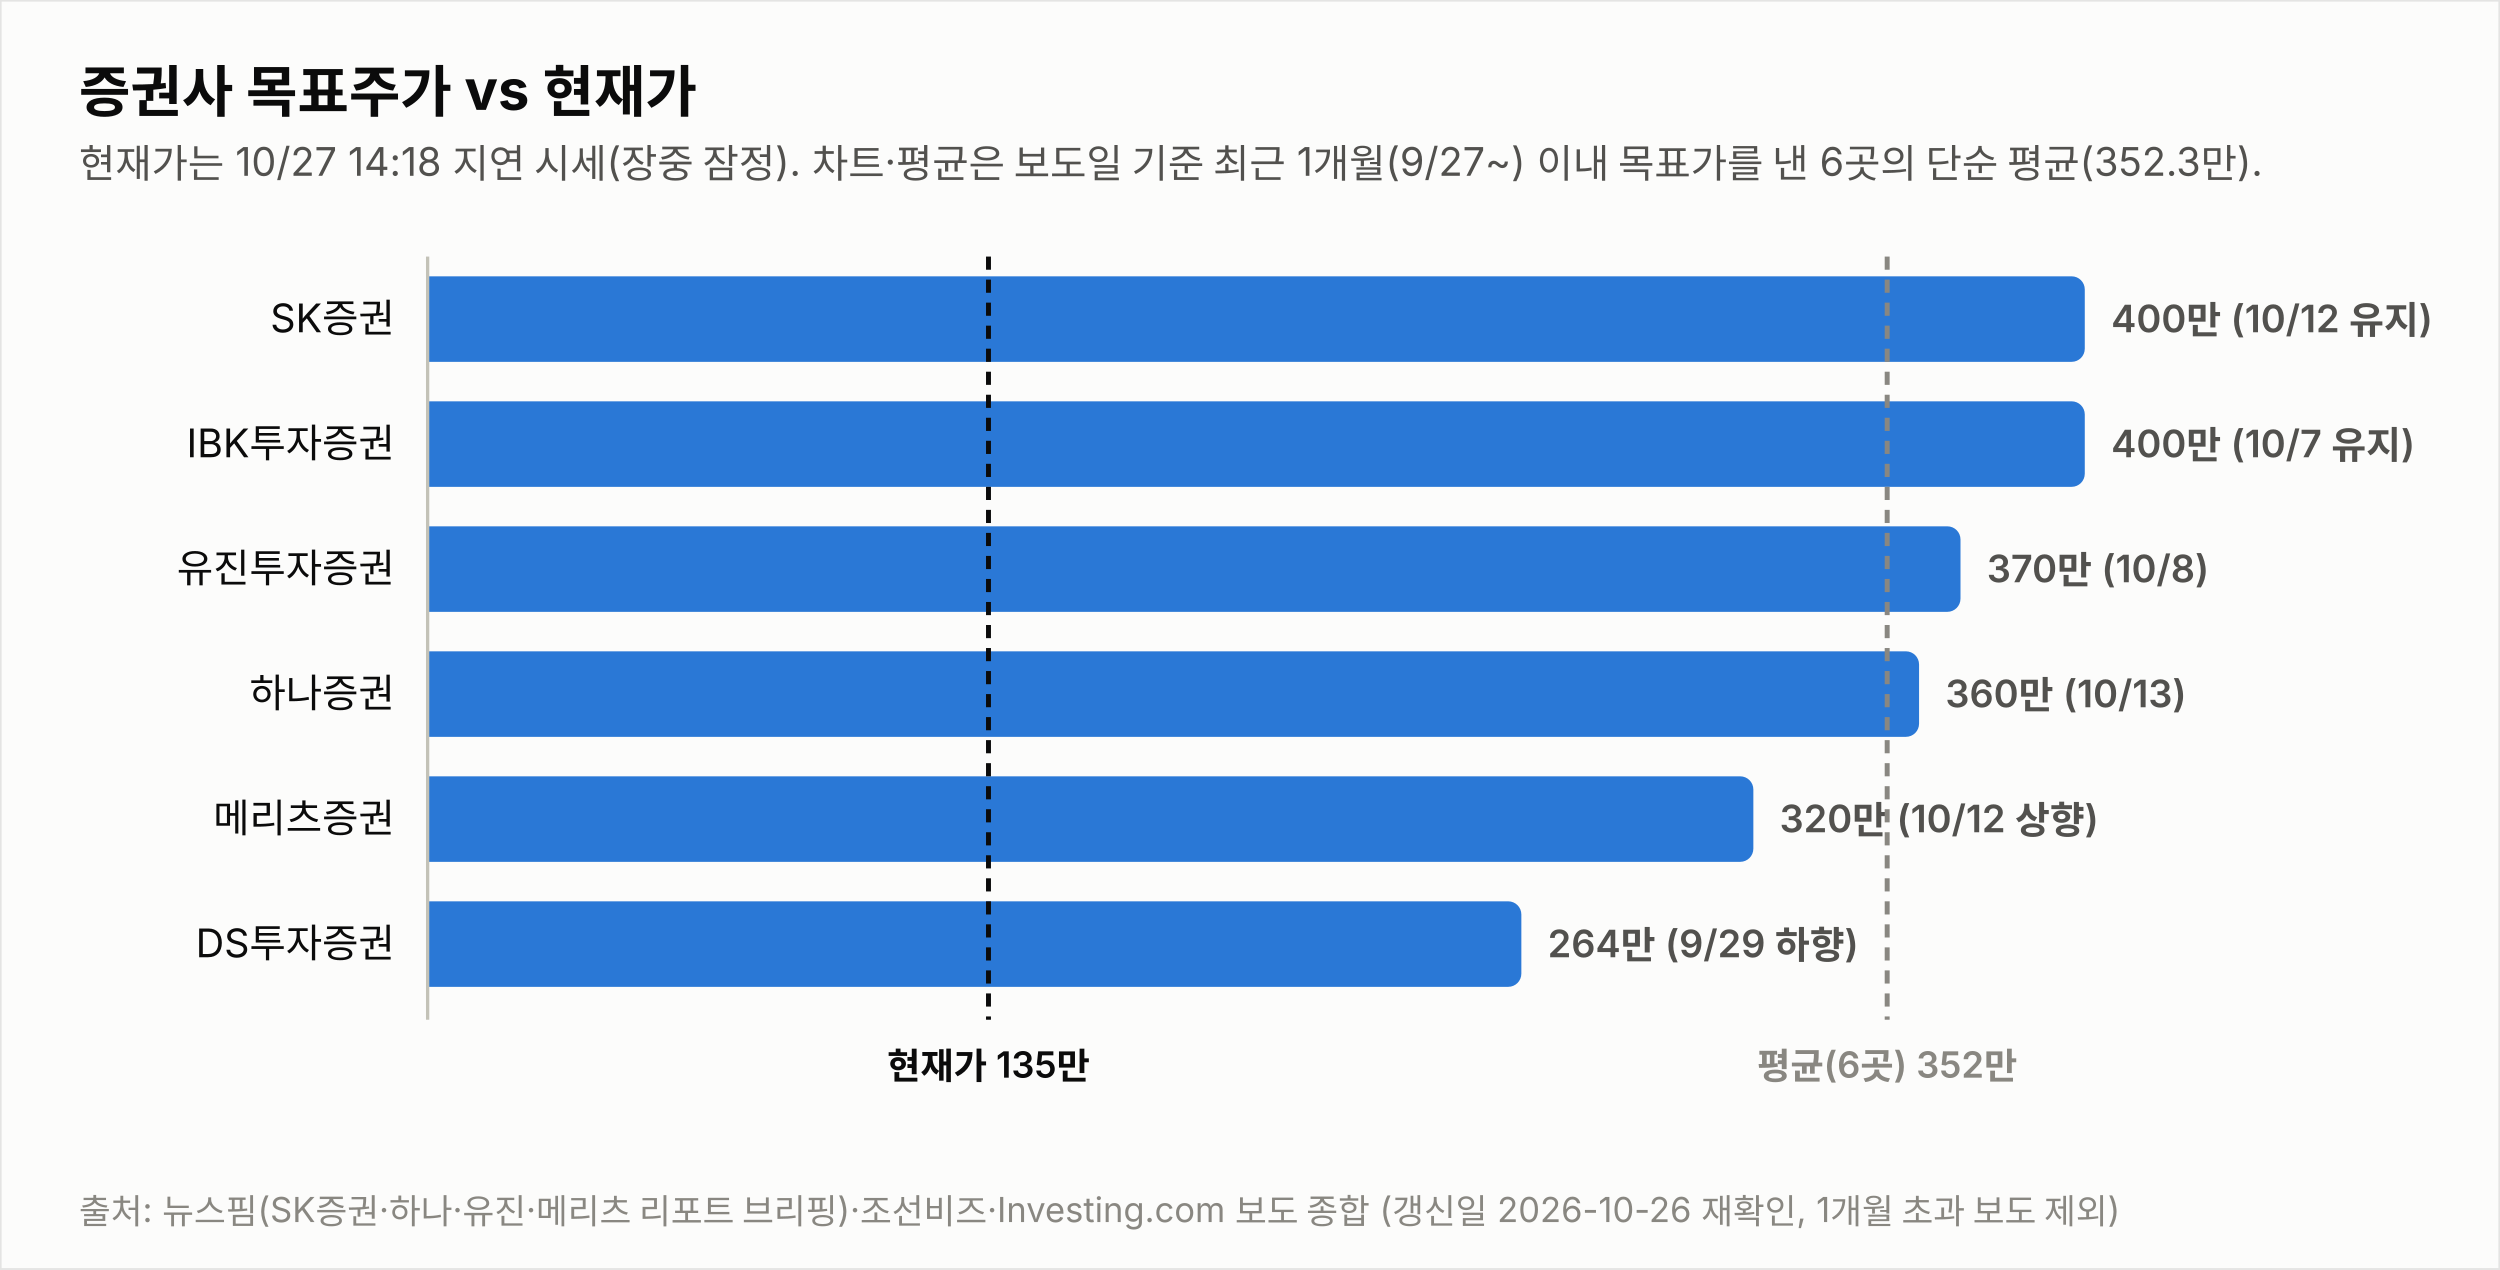
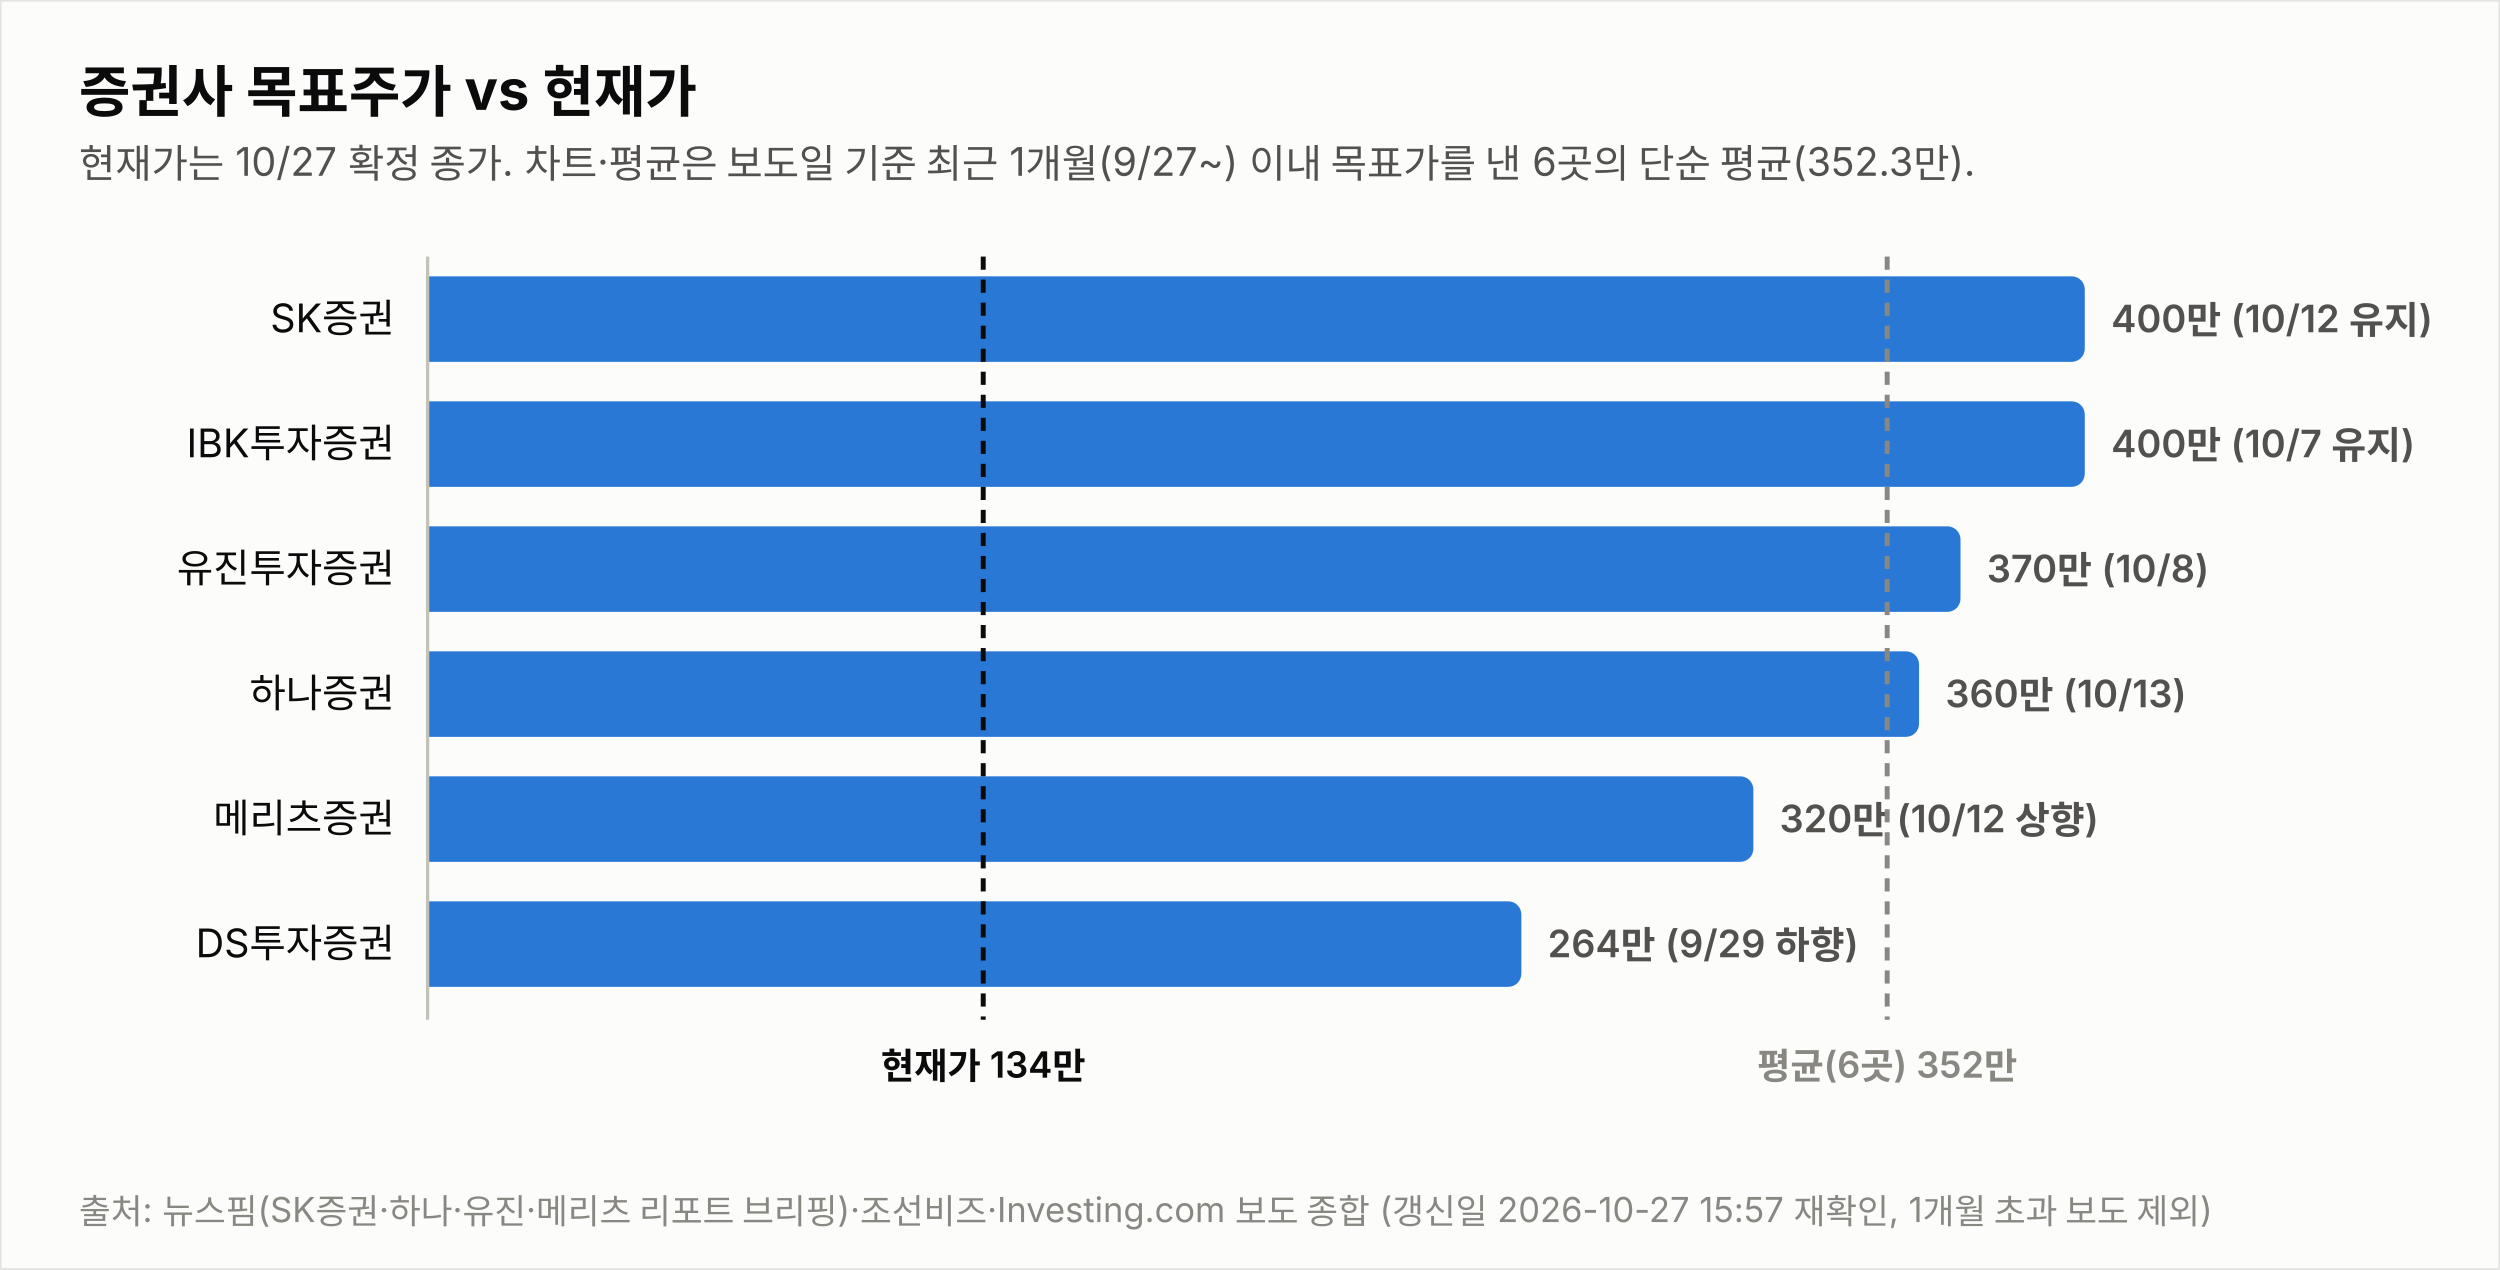
<svg xmlns="http://www.w3.org/2000/svg" width="760" height="386" viewBox="0 0 760 386" font-family="system-ui,-apple-system,&quot;Segoe UI&quot;,&quot;Malgun Gothic&quot;,&quot;Apple SD Gothic Neo&quot;,sans-serif">
  <rect width="760" height="386" fill="#fcfcfb" stroke="rgba(11,11,11,0.10)" />
  <text x="24" y="34" font-size="17" font-weight="700" fill="#0b0b0b">증권사 목표주가 vs 현재가</text>
-   <text x="24" y="54" font-size="12" fill="#52514e">현재가는 10/27 14:18 지연 시세(장중 잠정). 차트·평균은 보도일 기준 최근 1개월(9/27~) 이내 목표가를 낸 6곳의 단순 평균(352.3만).</text>
+   <text x="24" y="54" font-size="12" fill="#52514e">현재가는 10/27 확정 종가. 차트·평균은 보도일 기준 최근 1개월(9/27~) 이내 목표가를 낸 6곳의 단순 평균(352.3만).</text>
  <text x="120" y="101.0" font-size="12" fill="#0b0b0b" text-anchor="end">SK증권</text>
  <path d="M130,84 h499.774 a4,4 0 0 1 4,4 v18 a4,4 0 0 1 -4,4 h-499.774 z" fill="#2a78d6" opacity="1.0" />
  <text x="641.8" y="101.0" font-size="11.5" font-weight="600" fill="#52514e" style="font-variant-numeric:tabular-nums">400만 (10/12 유지)</text>
  <text x="120" y="139.0" font-size="12" fill="#0b0b0b" text-anchor="end">IBK투자증권</text>
  <path d="M130,122 h499.774 a4,4 0 0 1 4,4 v18 a4,4 0 0 1 -4,4 h-499.774 z" fill="#2a78d6" opacity="1.0" />
  <text x="641.8" y="139.0" font-size="11.5" font-weight="600" fill="#52514e" style="font-variant-numeric:tabular-nums">400만 (10/7 유지)</text>
  <text x="120" y="177.0" font-size="12" fill="#0b0b0b" text-anchor="end">유진투자증권</text>
  <path d="M130,160 h461.991 a4,4 0 0 1 4,4 v18 a4,4 0 0 1 -4,4 h-461.991 z" fill="#2a78d6" opacity="1.0" />
  <text x="604.0" y="177.0" font-size="11.5" font-weight="600" fill="#52514e" style="font-variant-numeric:tabular-nums">370만 (10/8)</text>
  <text x="120" y="215.0" font-size="12" fill="#0b0b0b" text-anchor="end">하나증권</text>
  <path d="M130,198 h449.396 a4,4 0 0 1 4,4 v18 a4,4 0 0 1 -4,4 h-449.396 z" fill="#2a78d6" opacity="1.0" />
  <text x="591.4" y="215.0" font-size="11.5" font-weight="600" fill="#52514e" style="font-variant-numeric:tabular-nums">360만 (10/13)</text>
  <text x="120" y="253.0" font-size="12" fill="#0b0b0b" text-anchor="end">메리츠증권</text>
  <path d="M130,236 h399.019 a4,4 0 0 1 4,4 v18 a4,4 0 0 1 -4,4 h-399.019 z" fill="#2a78d6" opacity="1.0" />
  <text x="541.0" y="253.0" font-size="11.5" font-weight="600" fill="#52514e" style="font-variant-numeric:tabular-nums">320만 (10/12 상향)</text>
  <text x="120" y="291.0" font-size="12" fill="#0b0b0b" text-anchor="end">DS투자증권</text>
  <path d="M130,274 h328.491 a4,4 0 0 1 4,4 v18 a4,4 0 0 1 -4,4 h-328.491 z" fill="#2a78d6" opacity="1.0" />
  <text x="470.5" y="291.0" font-size="11.5" font-weight="600" fill="#52514e" style="font-variant-numeric:tabular-nums">264만 (9/29 하향)</text>
  <line x1="130" y1="78" x2="130" y2="310" stroke="#c3c2b7" stroke-width="1" />
-   <line x1="300.5" y1="78" x2="300.5" y2="310" stroke="#0b0b0b" stroke-width="1.5" stroke-dasharray="4 3" />
-   <text x="300.5" y="328" font-size="11" font-weight="600" fill="#0b0b0b" text-anchor="middle">현재가 135만</text>
+   <line x1="298.9" y1="78" x2="298.9" y2="310" stroke="#0b0b0b" stroke-width="1.5" stroke-dasharray="4 3" />
+   <text x="298.9" y="328" font-size="11" font-weight="600" fill="#0b0b0b" text-anchor="middle">현재가 134만</text>
  <line x1="573.7" y1="78" x2="573.7" y2="310" stroke="#898781" stroke-width="1.5" stroke-dasharray="4 3" />
  <text x="573.7" y="328" font-size="11" font-weight="600" fill="#898781" text-anchor="middle">평균(6곳) 352만</text>
-   <text x="24" y="372" font-size="10.5" fill="#898781">출처: 뉴스핌(SK증권·하나·유진·메리츠 리포트 브리핑)·조선비즈·Investing.com 보도 종합 (갱신일 2026-10-26 재확인, 1개월 초과 보도 제외)</text>
+   <text x="24" y="372" font-size="10.5" fill="#898781">출처: 뉴스핌(SK증권·하나·유진·메리츠 리포트 브리핑)·조선비즈·Investing.com 보도 종합 (갱신일 2026-10-27 15:57 재확인, 1개월 초과 보도 제외)</text>
</svg>
